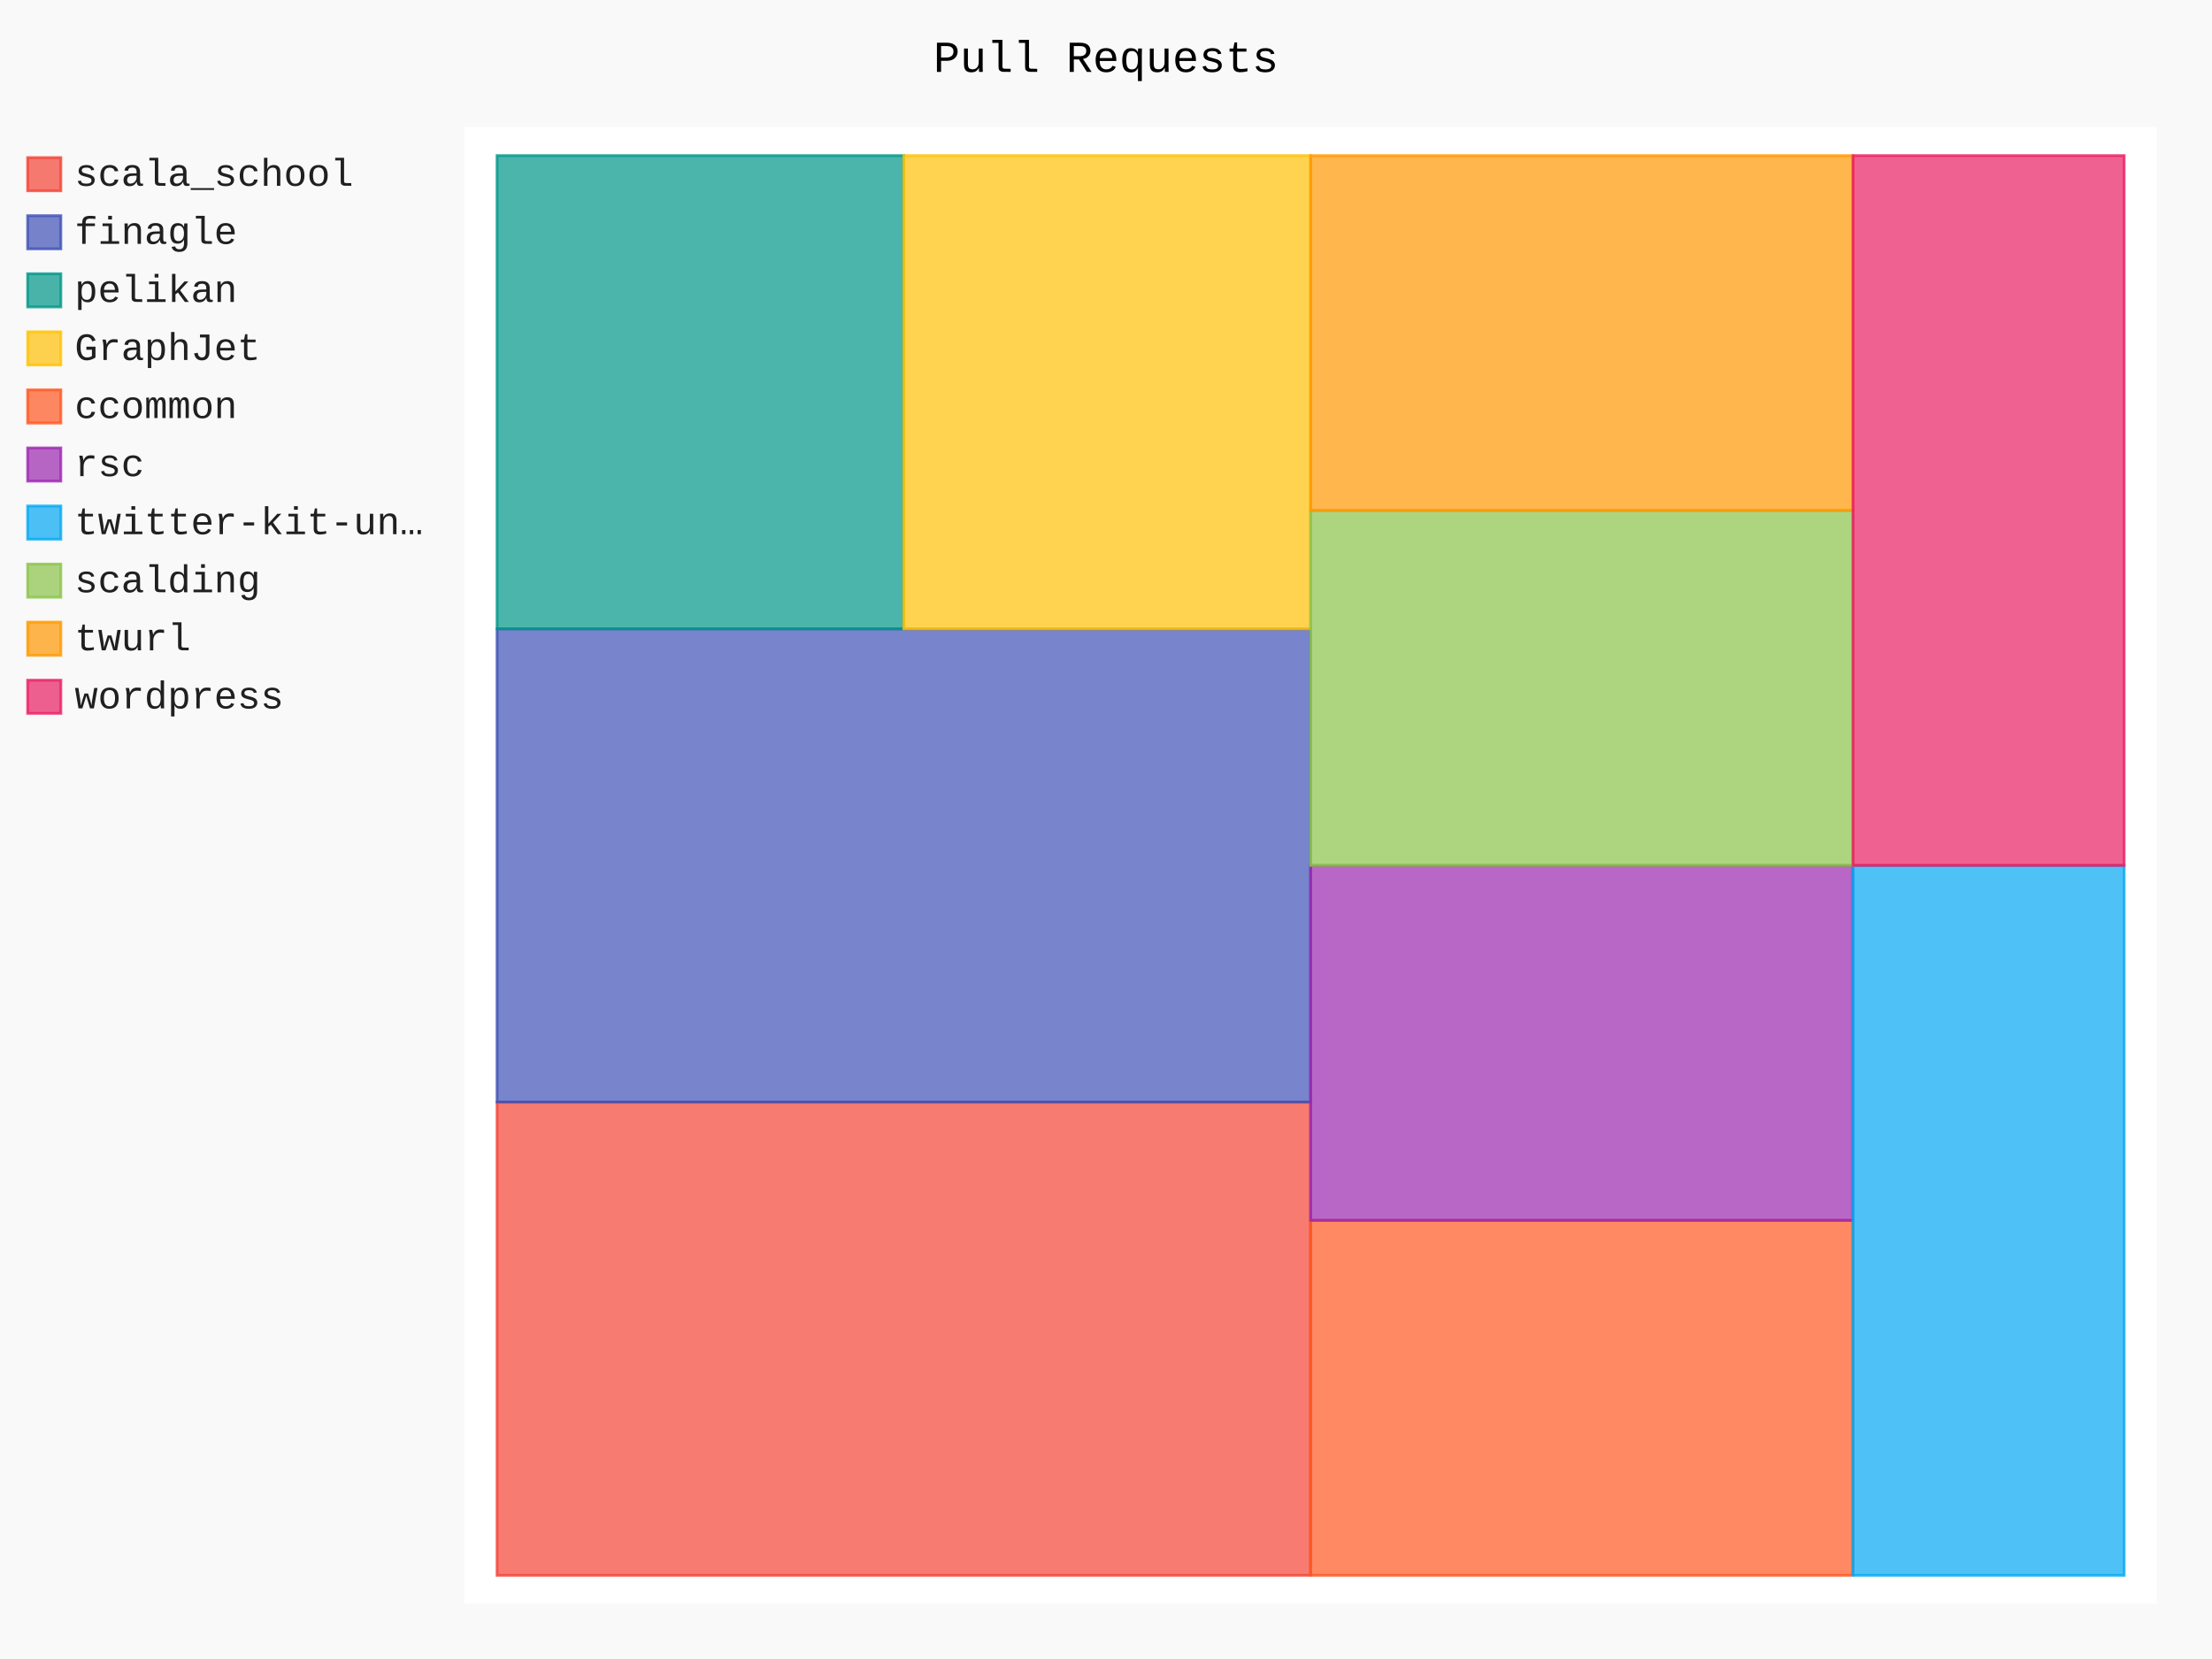
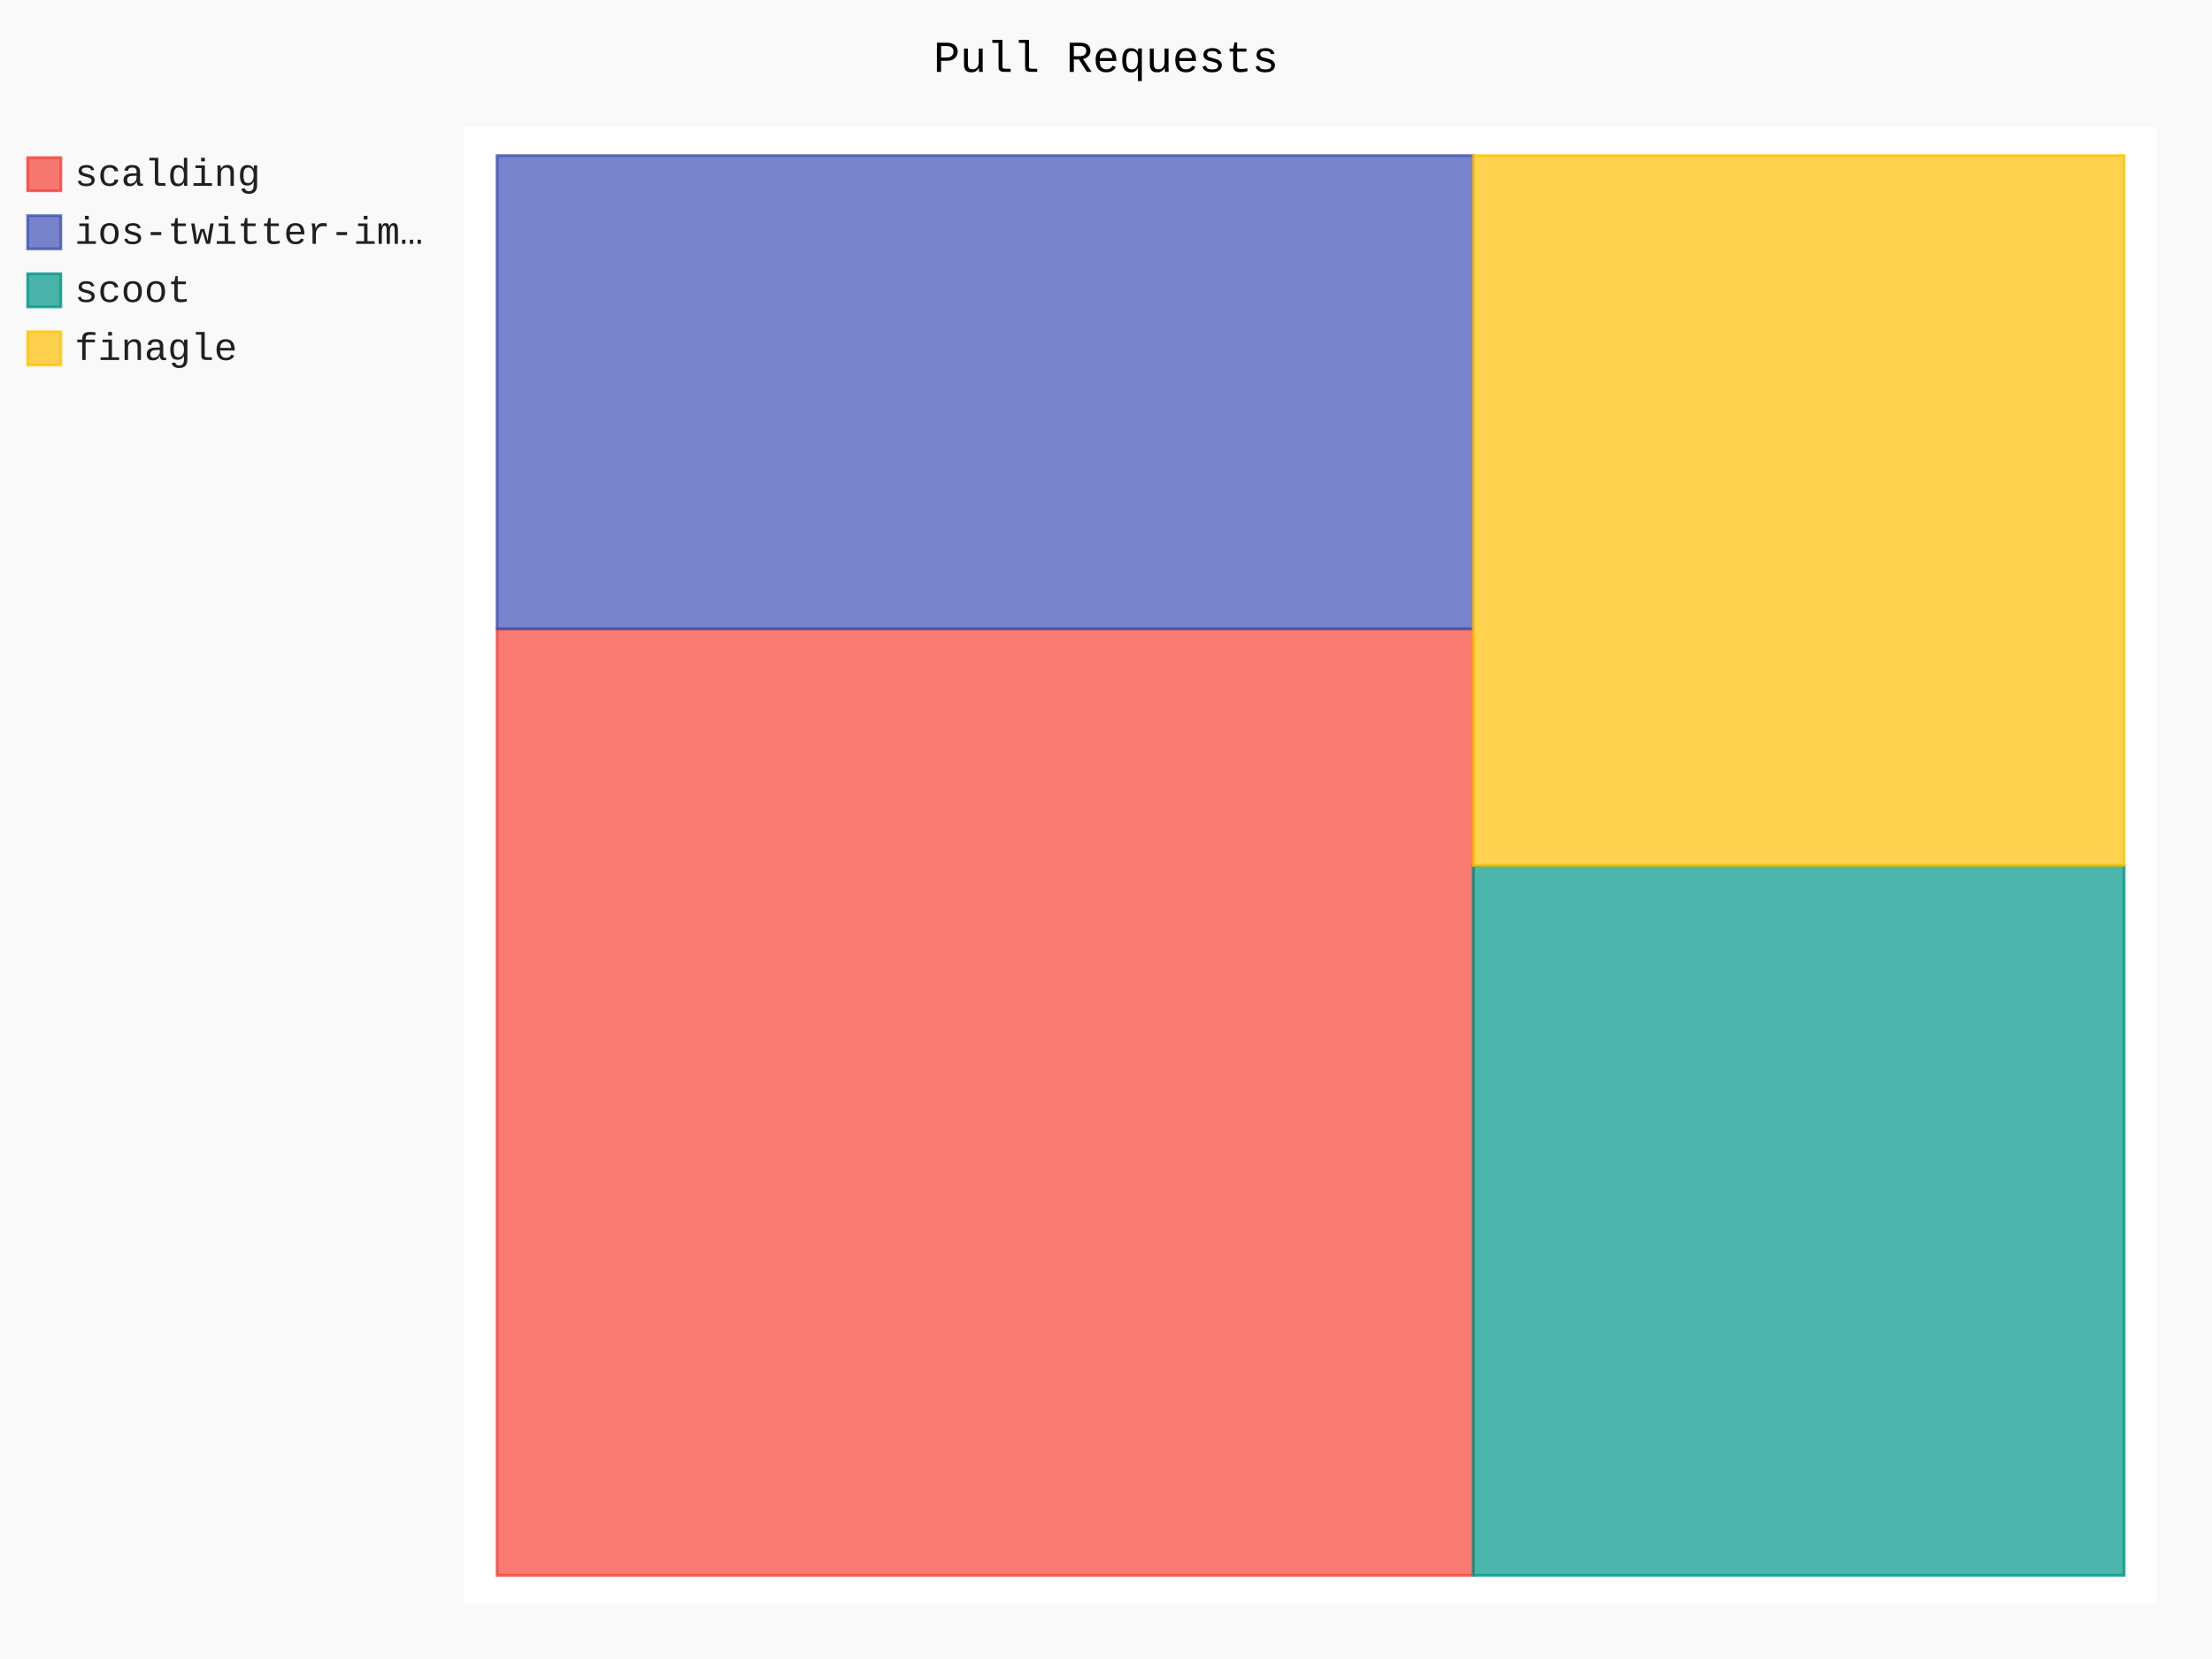
- <svg xmlns="http://www.w3.org/2000/svg" class="pygal-chart" id="chart-b4956524-844e-4de0-8994-8cf725f02929" viewBox="0 0 800 600">
+ <svg xmlns="http://www.w3.org/2000/svg" class="pygal-chart" id="chart-c9b2a82a-d2a7-4f07-aeb0-4d0591aefddd" viewBox="0 0 800 600">
  <defs>
-     <style type="text/css">#chart-b4956524-844e-4de0-8994-8cf725f02929{-webkit-user-select:none;-webkit-font-smoothing:antialiased;font-family:Consolas,"Liberation Mono",Menlo,Courier,monospace}#chart-b4956524-844e-4de0-8994-8cf725f02929 .title{font-family:Consolas,"Liberation Mono",Menlo,Courier,monospace;font-size:16px}#chart-b4956524-844e-4de0-8994-8cf725f02929 .legends .legend text{font-family:Consolas,"Liberation Mono",Menlo,Courier,monospace;font-size:14px}#chart-b4956524-844e-4de0-8994-8cf725f02929 .axis text{font-family:Consolas,"Liberation Mono",Menlo,Courier,monospace;font-size:10px}#chart-b4956524-844e-4de0-8994-8cf725f02929 .axis text.major{font-family:Consolas,"Liberation Mono",Menlo,Courier,monospace;font-size:10px}#chart-b4956524-844e-4de0-8994-8cf725f02929 .text-overlay text.value{font-family:Consolas,"Liberation Mono",Menlo,Courier,monospace;font-size:16px}#chart-b4956524-844e-4de0-8994-8cf725f02929 .text-overlay text.label{font-family:Consolas,"Liberation Mono",Menlo,Courier,monospace;font-size:10px}#chart-b4956524-844e-4de0-8994-8cf725f02929 .tooltip{font-family:Consolas,"Liberation Mono",Menlo,Courier,monospace;font-size:14px}#chart-b4956524-844e-4de0-8994-8cf725f02929 text.no_data{font-family:Consolas,"Liberation Mono",Menlo,Courier,monospace;font-size:64px}
- #chart-b4956524-844e-4de0-8994-8cf725f02929{background-color:rgba(249,249,249,1)}#chart-b4956524-844e-4de0-8994-8cf725f02929 path,#chart-b4956524-844e-4de0-8994-8cf725f02929 line,#chart-b4956524-844e-4de0-8994-8cf725f02929 rect,#chart-b4956524-844e-4de0-8994-8cf725f02929 circle{-webkit-transition:150ms;-moz-transition:150ms;transition:150ms}#chart-b4956524-844e-4de0-8994-8cf725f02929 .graph &gt; .background{fill:rgba(249,249,249,1)}#chart-b4956524-844e-4de0-8994-8cf725f02929 .plot &gt; .background{fill:rgba(255,255,255,1)}#chart-b4956524-844e-4de0-8994-8cf725f02929 .graph{fill:rgba(0,0,0,.87)}#chart-b4956524-844e-4de0-8994-8cf725f02929 text.no_data{fill:rgba(0,0,0,1)}#chart-b4956524-844e-4de0-8994-8cf725f02929 .title{fill:rgba(0,0,0,1)}#chart-b4956524-844e-4de0-8994-8cf725f02929 .legends .legend text{fill:rgba(0,0,0,.87)}#chart-b4956524-844e-4de0-8994-8cf725f02929 .legends .legend:hover text{fill:rgba(0,0,0,1)}#chart-b4956524-844e-4de0-8994-8cf725f02929 .axis .line{stroke:rgba(0,0,0,1)}#chart-b4956524-844e-4de0-8994-8cf725f02929 .axis .guide.line{stroke:rgba(0,0,0,.54)}#chart-b4956524-844e-4de0-8994-8cf725f02929 .axis .major.line{stroke:rgba(0,0,0,.87)}#chart-b4956524-844e-4de0-8994-8cf725f02929 .axis text.major{fill:rgba(0,0,0,1)}#chart-b4956524-844e-4de0-8994-8cf725f02929 .axis.y .guides:hover .guide.line,#chart-b4956524-844e-4de0-8994-8cf725f02929 .line-graph .axis.x .guides:hover .guide.line,#chart-b4956524-844e-4de0-8994-8cf725f02929 .stackedline-graph .axis.x .guides:hover .guide.line,#chart-b4956524-844e-4de0-8994-8cf725f02929 .xy-graph .axis.x .guides:hover .guide.line{stroke:rgba(0,0,0,1)}#chart-b4956524-844e-4de0-8994-8cf725f02929 .axis .guides:hover text{fill:rgba(0,0,0,1)}#chart-b4956524-844e-4de0-8994-8cf725f02929 .reactive{fill-opacity:.7;stroke-opacity:.8}#chart-b4956524-844e-4de0-8994-8cf725f02929 .ci{stroke:rgba(0,0,0,.87)}#chart-b4956524-844e-4de0-8994-8cf725f02929 .reactive.active,#chart-b4956524-844e-4de0-8994-8cf725f02929 .active .reactive{fill-opacity:.8;stroke-opacity:.9;stroke-width:4}#chart-b4956524-844e-4de0-8994-8cf725f02929 .ci .reactive.active{stroke-width:1.5}#chart-b4956524-844e-4de0-8994-8cf725f02929 .series text{fill:rgba(0,0,0,1)}#chart-b4956524-844e-4de0-8994-8cf725f02929 .tooltip rect{fill:rgba(255,255,255,1);stroke:rgba(0,0,0,1);-webkit-transition:opacity 150ms;-moz-transition:opacity 150ms;transition:opacity 150ms}#chart-b4956524-844e-4de0-8994-8cf725f02929 .tooltip .label{fill:rgba(0,0,0,.87)}#chart-b4956524-844e-4de0-8994-8cf725f02929 .tooltip .label{fill:rgba(0,0,0,.87)}#chart-b4956524-844e-4de0-8994-8cf725f02929 .tooltip .legend{font-size:.8em;fill:rgba(0,0,0,.54)}#chart-b4956524-844e-4de0-8994-8cf725f02929 .tooltip .x_label{font-size:.6em;fill:rgba(0,0,0,1)}#chart-b4956524-844e-4de0-8994-8cf725f02929 .tooltip .xlink{font-size:.5em;text-decoration:underline}#chart-b4956524-844e-4de0-8994-8cf725f02929 .tooltip .value{font-size:1.5em}#chart-b4956524-844e-4de0-8994-8cf725f02929 .bound{font-size:.5em}#chart-b4956524-844e-4de0-8994-8cf725f02929 .max-value{font-size:.75em;fill:rgba(0,0,0,.54)}#chart-b4956524-844e-4de0-8994-8cf725f02929 .map-element{fill:rgba(255,255,255,1);stroke:rgba(0,0,0,.54) !important}#chart-b4956524-844e-4de0-8994-8cf725f02929 .map-element .reactive{fill-opacity:inherit;stroke-opacity:inherit}#chart-b4956524-844e-4de0-8994-8cf725f02929 .color-0,#chart-b4956524-844e-4de0-8994-8cf725f02929 .color-0 a:visited{stroke:#F44336;fill:#F44336}#chart-b4956524-844e-4de0-8994-8cf725f02929 .color-1,#chart-b4956524-844e-4de0-8994-8cf725f02929 .color-1 a:visited{stroke:#3F51B5;fill:#3F51B5}#chart-b4956524-844e-4de0-8994-8cf725f02929 .color-2,#chart-b4956524-844e-4de0-8994-8cf725f02929 .color-2 a:visited{stroke:#009688;fill:#009688}#chart-b4956524-844e-4de0-8994-8cf725f02929 .color-3,#chart-b4956524-844e-4de0-8994-8cf725f02929 .color-3 a:visited{stroke:#FFC107;fill:#FFC107}#chart-b4956524-844e-4de0-8994-8cf725f02929 .color-4,#chart-b4956524-844e-4de0-8994-8cf725f02929 .color-4 a:visited{stroke:#FF5722;fill:#FF5722}#chart-b4956524-844e-4de0-8994-8cf725f02929 .color-5,#chart-b4956524-844e-4de0-8994-8cf725f02929 .color-5 a:visited{stroke:#9C27B0;fill:#9C27B0}#chart-b4956524-844e-4de0-8994-8cf725f02929 .color-6,#chart-b4956524-844e-4de0-8994-8cf725f02929 .color-6 a:visited{stroke:#03A9F4;fill:#03A9F4}#chart-b4956524-844e-4de0-8994-8cf725f02929 .color-7,#chart-b4956524-844e-4de0-8994-8cf725f02929 .color-7 a:visited{stroke:#8BC34A;fill:#8BC34A}#chart-b4956524-844e-4de0-8994-8cf725f02929 .color-8,#chart-b4956524-844e-4de0-8994-8cf725f02929 .color-8 a:visited{stroke:#FF9800;fill:#FF9800}#chart-b4956524-844e-4de0-8994-8cf725f02929 .color-9,#chart-b4956524-844e-4de0-8994-8cf725f02929 .color-9 a:visited{stroke:#E91E63;fill:#E91E63}#chart-b4956524-844e-4de0-8994-8cf725f02929 .text-overlay .color-0 text{fill:black}#chart-b4956524-844e-4de0-8994-8cf725f02929 .text-overlay .color-1 text{fill:black}#chart-b4956524-844e-4de0-8994-8cf725f02929 .text-overlay .color-2 text{fill:black}#chart-b4956524-844e-4de0-8994-8cf725f02929 .text-overlay .color-3 text{fill:black}#chart-b4956524-844e-4de0-8994-8cf725f02929 .text-overlay .color-4 text{fill:black}#chart-b4956524-844e-4de0-8994-8cf725f02929 .text-overlay .color-5 text{fill:black}#chart-b4956524-844e-4de0-8994-8cf725f02929 .text-overlay .color-6 text{fill:black}#chart-b4956524-844e-4de0-8994-8cf725f02929 .text-overlay .color-7 text{fill:black}#chart-b4956524-844e-4de0-8994-8cf725f02929 .text-overlay .color-8 text{fill:black}#chart-b4956524-844e-4de0-8994-8cf725f02929 .text-overlay .color-9 text{fill:black}
- #chart-b4956524-844e-4de0-8994-8cf725f02929 text.no_data{text-anchor:middle}#chart-b4956524-844e-4de0-8994-8cf725f02929 .guide.line{fill:none}#chart-b4956524-844e-4de0-8994-8cf725f02929 .centered{text-anchor:middle}#chart-b4956524-844e-4de0-8994-8cf725f02929 .title{text-anchor:middle}#chart-b4956524-844e-4de0-8994-8cf725f02929 .legends .legend text{fill-opacity:1}#chart-b4956524-844e-4de0-8994-8cf725f02929 .axis.x text{text-anchor:middle}#chart-b4956524-844e-4de0-8994-8cf725f02929 .axis.x:not(.web) text[transform]{text-anchor:start}#chart-b4956524-844e-4de0-8994-8cf725f02929 .axis.x:not(.web) text[transform].backwards{text-anchor:end}#chart-b4956524-844e-4de0-8994-8cf725f02929 .axis.y text{text-anchor:end}#chart-b4956524-844e-4de0-8994-8cf725f02929 .axis.y text[transform].backwards{text-anchor:start}#chart-b4956524-844e-4de0-8994-8cf725f02929 .axis.y2 text{text-anchor:start}#chart-b4956524-844e-4de0-8994-8cf725f02929 .axis.y2 text[transform].backwards{text-anchor:end}#chart-b4956524-844e-4de0-8994-8cf725f02929 .axis .guide.line{stroke-dasharray:4,4}#chart-b4956524-844e-4de0-8994-8cf725f02929 .axis .major.guide.line{stroke-dasharray:6,6}#chart-b4956524-844e-4de0-8994-8cf725f02929 .horizontal .axis.y .guide.line,#chart-b4956524-844e-4de0-8994-8cf725f02929 .horizontal .axis.y2 .guide.line,#chart-b4956524-844e-4de0-8994-8cf725f02929 .vertical .axis.x .guide.line{opacity:0}#chart-b4956524-844e-4de0-8994-8cf725f02929 .horizontal .axis.always_show .guide.line,#chart-b4956524-844e-4de0-8994-8cf725f02929 .vertical .axis.always_show .guide.line{opacity:1 !important}#chart-b4956524-844e-4de0-8994-8cf725f02929 .axis.y .guides:hover .guide.line,#chart-b4956524-844e-4de0-8994-8cf725f02929 .axis.y2 .guides:hover .guide.line,#chart-b4956524-844e-4de0-8994-8cf725f02929 .axis.x .guides:hover .guide.line{opacity:1}#chart-b4956524-844e-4de0-8994-8cf725f02929 .axis .guides:hover text{opacity:1}#chart-b4956524-844e-4de0-8994-8cf725f02929 .nofill{fill:none}#chart-b4956524-844e-4de0-8994-8cf725f02929 .subtle-fill{fill-opacity:.2}#chart-b4956524-844e-4de0-8994-8cf725f02929 .dot{stroke-width:1px;fill-opacity:1}#chart-b4956524-844e-4de0-8994-8cf725f02929 .dot.active{stroke-width:5px}#chart-b4956524-844e-4de0-8994-8cf725f02929 .dot.negative{fill:transparent}#chart-b4956524-844e-4de0-8994-8cf725f02929 text,#chart-b4956524-844e-4de0-8994-8cf725f02929 tspan{stroke:none !important}#chart-b4956524-844e-4de0-8994-8cf725f02929 .series text.active{opacity:1}#chart-b4956524-844e-4de0-8994-8cf725f02929 .tooltip rect{fill-opacity:.95;stroke-width:.5}#chart-b4956524-844e-4de0-8994-8cf725f02929 .tooltip text{fill-opacity:1}#chart-b4956524-844e-4de0-8994-8cf725f02929 .showable{visibility:hidden}#chart-b4956524-844e-4de0-8994-8cf725f02929 .showable.shown{visibility:visible}#chart-b4956524-844e-4de0-8994-8cf725f02929 .gauge-background{fill:rgba(229,229,229,1);stroke:none}#chart-b4956524-844e-4de0-8994-8cf725f02929 .bg-lines{stroke:rgba(249,249,249,1);stroke-width:2px}</style>
+     <style type="text/css">#chart-c9b2a82a-d2a7-4f07-aeb0-4d0591aefddd{-webkit-user-select:none;-webkit-font-smoothing:antialiased;font-family:Consolas,"Liberation Mono",Menlo,Courier,monospace}#chart-c9b2a82a-d2a7-4f07-aeb0-4d0591aefddd .title{font-family:Consolas,"Liberation Mono",Menlo,Courier,monospace;font-size:16px}#chart-c9b2a82a-d2a7-4f07-aeb0-4d0591aefddd .legends .legend text{font-family:Consolas,"Liberation Mono",Menlo,Courier,monospace;font-size:14px}#chart-c9b2a82a-d2a7-4f07-aeb0-4d0591aefddd .axis text{font-family:Consolas,"Liberation Mono",Menlo,Courier,monospace;font-size:10px}#chart-c9b2a82a-d2a7-4f07-aeb0-4d0591aefddd .axis text.major{font-family:Consolas,"Liberation Mono",Menlo,Courier,monospace;font-size:10px}#chart-c9b2a82a-d2a7-4f07-aeb0-4d0591aefddd .text-overlay text.value{font-family:Consolas,"Liberation Mono",Menlo,Courier,monospace;font-size:16px}#chart-c9b2a82a-d2a7-4f07-aeb0-4d0591aefddd .text-overlay text.label{font-family:Consolas,"Liberation Mono",Menlo,Courier,monospace;font-size:10px}#chart-c9b2a82a-d2a7-4f07-aeb0-4d0591aefddd .tooltip{font-family:Consolas,"Liberation Mono",Menlo,Courier,monospace;font-size:14px}#chart-c9b2a82a-d2a7-4f07-aeb0-4d0591aefddd text.no_data{font-family:Consolas,"Liberation Mono",Menlo,Courier,monospace;font-size:64px}
+ #chart-c9b2a82a-d2a7-4f07-aeb0-4d0591aefddd{background-color:rgba(249,249,249,1)}#chart-c9b2a82a-d2a7-4f07-aeb0-4d0591aefddd path,#chart-c9b2a82a-d2a7-4f07-aeb0-4d0591aefddd line,#chart-c9b2a82a-d2a7-4f07-aeb0-4d0591aefddd rect,#chart-c9b2a82a-d2a7-4f07-aeb0-4d0591aefddd circle{-webkit-transition:150ms;-moz-transition:150ms;transition:150ms}#chart-c9b2a82a-d2a7-4f07-aeb0-4d0591aefddd .graph &gt; .background{fill:rgba(249,249,249,1)}#chart-c9b2a82a-d2a7-4f07-aeb0-4d0591aefddd .plot &gt; .background{fill:rgba(255,255,255,1)}#chart-c9b2a82a-d2a7-4f07-aeb0-4d0591aefddd .graph{fill:rgba(0,0,0,.87)}#chart-c9b2a82a-d2a7-4f07-aeb0-4d0591aefddd text.no_data{fill:rgba(0,0,0,1)}#chart-c9b2a82a-d2a7-4f07-aeb0-4d0591aefddd .title{fill:rgba(0,0,0,1)}#chart-c9b2a82a-d2a7-4f07-aeb0-4d0591aefddd .legends .legend text{fill:rgba(0,0,0,.87)}#chart-c9b2a82a-d2a7-4f07-aeb0-4d0591aefddd .legends .legend:hover text{fill:rgba(0,0,0,1)}#chart-c9b2a82a-d2a7-4f07-aeb0-4d0591aefddd .axis .line{stroke:rgba(0,0,0,1)}#chart-c9b2a82a-d2a7-4f07-aeb0-4d0591aefddd .axis .guide.line{stroke:rgba(0,0,0,.54)}#chart-c9b2a82a-d2a7-4f07-aeb0-4d0591aefddd .axis .major.line{stroke:rgba(0,0,0,.87)}#chart-c9b2a82a-d2a7-4f07-aeb0-4d0591aefddd .axis text.major{fill:rgba(0,0,0,1)}#chart-c9b2a82a-d2a7-4f07-aeb0-4d0591aefddd .axis.y .guides:hover .guide.line,#chart-c9b2a82a-d2a7-4f07-aeb0-4d0591aefddd .line-graph .axis.x .guides:hover .guide.line,#chart-c9b2a82a-d2a7-4f07-aeb0-4d0591aefddd .stackedline-graph .axis.x .guides:hover .guide.line,#chart-c9b2a82a-d2a7-4f07-aeb0-4d0591aefddd .xy-graph .axis.x .guides:hover .guide.line{stroke:rgba(0,0,0,1)}#chart-c9b2a82a-d2a7-4f07-aeb0-4d0591aefddd .axis .guides:hover text{fill:rgba(0,0,0,1)}#chart-c9b2a82a-d2a7-4f07-aeb0-4d0591aefddd .reactive{fill-opacity:.7;stroke-opacity:.8}#chart-c9b2a82a-d2a7-4f07-aeb0-4d0591aefddd .ci{stroke:rgba(0,0,0,.87)}#chart-c9b2a82a-d2a7-4f07-aeb0-4d0591aefddd .reactive.active,#chart-c9b2a82a-d2a7-4f07-aeb0-4d0591aefddd .active .reactive{fill-opacity:.8;stroke-opacity:.9;stroke-width:4}#chart-c9b2a82a-d2a7-4f07-aeb0-4d0591aefddd .ci .reactive.active{stroke-width:1.5}#chart-c9b2a82a-d2a7-4f07-aeb0-4d0591aefddd .series text{fill:rgba(0,0,0,1)}#chart-c9b2a82a-d2a7-4f07-aeb0-4d0591aefddd .tooltip rect{fill:rgba(255,255,255,1);stroke:rgba(0,0,0,1);-webkit-transition:opacity 150ms;-moz-transition:opacity 150ms;transition:opacity 150ms}#chart-c9b2a82a-d2a7-4f07-aeb0-4d0591aefddd .tooltip .label{fill:rgba(0,0,0,.87)}#chart-c9b2a82a-d2a7-4f07-aeb0-4d0591aefddd .tooltip .label{fill:rgba(0,0,0,.87)}#chart-c9b2a82a-d2a7-4f07-aeb0-4d0591aefddd .tooltip .legend{font-size:.8em;fill:rgba(0,0,0,.54)}#chart-c9b2a82a-d2a7-4f07-aeb0-4d0591aefddd .tooltip .x_label{font-size:.6em;fill:rgba(0,0,0,1)}#chart-c9b2a82a-d2a7-4f07-aeb0-4d0591aefddd .tooltip .xlink{font-size:.5em;text-decoration:underline}#chart-c9b2a82a-d2a7-4f07-aeb0-4d0591aefddd .tooltip .value{font-size:1.5em}#chart-c9b2a82a-d2a7-4f07-aeb0-4d0591aefddd .bound{font-size:.5em}#chart-c9b2a82a-d2a7-4f07-aeb0-4d0591aefddd .max-value{font-size:.75em;fill:rgba(0,0,0,.54)}#chart-c9b2a82a-d2a7-4f07-aeb0-4d0591aefddd .map-element{fill:rgba(255,255,255,1);stroke:rgba(0,0,0,.54) !important}#chart-c9b2a82a-d2a7-4f07-aeb0-4d0591aefddd .map-element .reactive{fill-opacity:inherit;stroke-opacity:inherit}#chart-c9b2a82a-d2a7-4f07-aeb0-4d0591aefddd .color-0,#chart-c9b2a82a-d2a7-4f07-aeb0-4d0591aefddd .color-0 a:visited{stroke:#F44336;fill:#F44336}#chart-c9b2a82a-d2a7-4f07-aeb0-4d0591aefddd .color-1,#chart-c9b2a82a-d2a7-4f07-aeb0-4d0591aefddd .color-1 a:visited{stroke:#3F51B5;fill:#3F51B5}#chart-c9b2a82a-d2a7-4f07-aeb0-4d0591aefddd .color-2,#chart-c9b2a82a-d2a7-4f07-aeb0-4d0591aefddd .color-2 a:visited{stroke:#009688;fill:#009688}#chart-c9b2a82a-d2a7-4f07-aeb0-4d0591aefddd .color-3,#chart-c9b2a82a-d2a7-4f07-aeb0-4d0591aefddd .color-3 a:visited{stroke:#FFC107;fill:#FFC107}#chart-c9b2a82a-d2a7-4f07-aeb0-4d0591aefddd .text-overlay .color-0 text{fill:black}#chart-c9b2a82a-d2a7-4f07-aeb0-4d0591aefddd .text-overlay .color-1 text{fill:black}#chart-c9b2a82a-d2a7-4f07-aeb0-4d0591aefddd .text-overlay .color-2 text{fill:black}#chart-c9b2a82a-d2a7-4f07-aeb0-4d0591aefddd .text-overlay .color-3 text{fill:black}
+ #chart-c9b2a82a-d2a7-4f07-aeb0-4d0591aefddd text.no_data{text-anchor:middle}#chart-c9b2a82a-d2a7-4f07-aeb0-4d0591aefddd .guide.line{fill:none}#chart-c9b2a82a-d2a7-4f07-aeb0-4d0591aefddd .centered{text-anchor:middle}#chart-c9b2a82a-d2a7-4f07-aeb0-4d0591aefddd .title{text-anchor:middle}#chart-c9b2a82a-d2a7-4f07-aeb0-4d0591aefddd .legends .legend text{fill-opacity:1}#chart-c9b2a82a-d2a7-4f07-aeb0-4d0591aefddd .axis.x text{text-anchor:middle}#chart-c9b2a82a-d2a7-4f07-aeb0-4d0591aefddd .axis.x:not(.web) text[transform]{text-anchor:start}#chart-c9b2a82a-d2a7-4f07-aeb0-4d0591aefddd .axis.x:not(.web) text[transform].backwards{text-anchor:end}#chart-c9b2a82a-d2a7-4f07-aeb0-4d0591aefddd .axis.y text{text-anchor:end}#chart-c9b2a82a-d2a7-4f07-aeb0-4d0591aefddd .axis.y text[transform].backwards{text-anchor:start}#chart-c9b2a82a-d2a7-4f07-aeb0-4d0591aefddd .axis.y2 text{text-anchor:start}#chart-c9b2a82a-d2a7-4f07-aeb0-4d0591aefddd .axis.y2 text[transform].backwards{text-anchor:end}#chart-c9b2a82a-d2a7-4f07-aeb0-4d0591aefddd .axis .guide.line{stroke-dasharray:4,4}#chart-c9b2a82a-d2a7-4f07-aeb0-4d0591aefddd .axis .major.guide.line{stroke-dasharray:6,6}#chart-c9b2a82a-d2a7-4f07-aeb0-4d0591aefddd .horizontal .axis.y .guide.line,#chart-c9b2a82a-d2a7-4f07-aeb0-4d0591aefddd .horizontal .axis.y2 .guide.line,#chart-c9b2a82a-d2a7-4f07-aeb0-4d0591aefddd .vertical .axis.x .guide.line{opacity:0}#chart-c9b2a82a-d2a7-4f07-aeb0-4d0591aefddd .horizontal .axis.always_show .guide.line,#chart-c9b2a82a-d2a7-4f07-aeb0-4d0591aefddd .vertical .axis.always_show .guide.line{opacity:1 !important}#chart-c9b2a82a-d2a7-4f07-aeb0-4d0591aefddd .axis.y .guides:hover .guide.line,#chart-c9b2a82a-d2a7-4f07-aeb0-4d0591aefddd .axis.y2 .guides:hover .guide.line,#chart-c9b2a82a-d2a7-4f07-aeb0-4d0591aefddd .axis.x .guides:hover .guide.line{opacity:1}#chart-c9b2a82a-d2a7-4f07-aeb0-4d0591aefddd .axis .guides:hover text{opacity:1}#chart-c9b2a82a-d2a7-4f07-aeb0-4d0591aefddd .nofill{fill:none}#chart-c9b2a82a-d2a7-4f07-aeb0-4d0591aefddd .subtle-fill{fill-opacity:.2}#chart-c9b2a82a-d2a7-4f07-aeb0-4d0591aefddd .dot{stroke-width:1px;fill-opacity:1}#chart-c9b2a82a-d2a7-4f07-aeb0-4d0591aefddd .dot.active{stroke-width:5px}#chart-c9b2a82a-d2a7-4f07-aeb0-4d0591aefddd .dot.negative{fill:transparent}#chart-c9b2a82a-d2a7-4f07-aeb0-4d0591aefddd text,#chart-c9b2a82a-d2a7-4f07-aeb0-4d0591aefddd tspan{stroke:none !important}#chart-c9b2a82a-d2a7-4f07-aeb0-4d0591aefddd .series text.active{opacity:1}#chart-c9b2a82a-d2a7-4f07-aeb0-4d0591aefddd .tooltip rect{fill-opacity:.95;stroke-width:.5}#chart-c9b2a82a-d2a7-4f07-aeb0-4d0591aefddd .tooltip text{fill-opacity:1}#chart-c9b2a82a-d2a7-4f07-aeb0-4d0591aefddd .showable{visibility:hidden}#chart-c9b2a82a-d2a7-4f07-aeb0-4d0591aefddd .showable.shown{visibility:visible}#chart-c9b2a82a-d2a7-4f07-aeb0-4d0591aefddd .gauge-background{fill:rgba(229,229,229,1);stroke:none}#chart-c9b2a82a-d2a7-4f07-aeb0-4d0591aefddd .bg-lines{stroke:rgba(249,249,249,1);stroke-width:2px}</style>
  </defs>
  <g class="graph treemap-graph vertical">
    <rect class="background" height="600" width="800" x="0" y="0" />
    <g class="plot" transform="translate(168, 46)">
      <rect class="background" height="534" width="612.0" x="0" y="0" />
      <g class="series serie-0 color-0">
        <g class="rects">
          <g class="rect">
-             <rect class="rect reactive tooltip-trigger" height="171.154" width="294.231" x="11.769" y="352.577" />
+             <rect class="rect reactive tooltip-trigger" height="342.308" width="353.077" x="11.769" y="181.423" />
          </g>
        </g>
      </g>
      <g class="series serie-1 color-1">
        <g class="rects">
          <g class="rect">
-             <rect class="rect reactive tooltip-trigger" height="171.154" width="294.231" x="11.769" y="181.423" />
+             <rect class="rect reactive tooltip-trigger" height="171.154" width="353.077" x="11.769" y="10.269" />
          </g>
        </g>
      </g>
      <g class="series serie-2 color-2">
        <g class="rects">
          <g class="rect">
-             <rect class="rect reactive tooltip-trigger" height="171.154" width="147.115" x="11.769" y="10.269" />
+             <rect class="rect reactive tooltip-trigger" height="256.731" width="235.385" x="364.846" y="267.0" />
          </g>
        </g>
      </g>
      <g class="series serie-3 color-3">
        <g class="rects">
          <g class="rect">
-             <rect class="rect reactive tooltip-trigger" height="171.154" width="147.115" x="158.885" y="10.269" />
-           </g>
-         </g>
-       </g>
-       <g class="series serie-4 color-4">
-         <g class="rects">
-           <g class="rect">
-             <rect class="rect reactive tooltip-trigger" height="128.365" width="196.154" x="306.0" y="395.365" />
-           </g>
-         </g>
-       </g>
-       <g class="series serie-5 color-5">
-         <g class="rects">
-           <g class="rect">
-             <rect class="rect reactive tooltip-trigger" height="128.365" width="196.154" x="306.0" y="267" />
-           </g>
-         </g>
-       </g>
-       <g class="series serie-6 color-6">
-         <g class="rects">
-           <g class="rect">
-             <rect class="rect reactive tooltip-trigger" height="256.731" width="98.077" x="502.154" y="267" />
-           </g>
-         </g>
-       </g>
-       <g class="series serie-7 color-7">
-         <g class="rects">
-           <g class="rect">
-             <rect class="rect reactive tooltip-trigger" height="128.365" width="196.154" x="306.0" y="138.635" />
-           </g>
-         </g>
-       </g>
-       <g class="series serie-8 color-8">
-         <g class="rects">
-           <g class="rect">
-             <rect class="rect reactive tooltip-trigger" height="128.365" width="196.154" x="306.0" y="10.269" />
-           </g>
-         </g>
-       </g>
-       <g class="series serie-9 color-9">
-         <g class="rects">
-           <g class="rect">
-             <rect class="rect reactive tooltip-trigger" height="256.731" width="98.077" x="502.154" y="10.269" />
+             <rect class="rect reactive tooltip-trigger" height="256.731" width="235.385" x="364.846" y="10.269" />
          </g>
        </g>
      </g>
    </g>
    <g class="titles">
      <text class="title plot_title" x="400.0" y="26">Pull Requests</text>
    </g>
    <g class="plot overlay" transform="translate(168, 46)">
      <g class="series serie-0 color-0" />
      <g class="series serie-1 color-1" />
      <g class="series serie-2 color-2" />
      <g class="series serie-3 color-3" />
-       <g class="series serie-4 color-4" />
-       <g class="series serie-5 color-5" />
-       <g class="series serie-6 color-6" />
-       <g class="series serie-7 color-7" />
-       <g class="series serie-8 color-8" />
-       <g class="series serie-9 color-9" />
    </g>
    <g class="plot text-overlay" transform="translate(168, 46)">
      <g class="series serie-0 color-0" />
      <g class="series serie-1 color-1" />
      <g class="series serie-2 color-2" />
      <g class="series serie-3 color-3" />
-       <g class="series serie-4 color-4" />
-       <g class="series serie-5 color-5" />
-       <g class="series serie-6 color-6" />
-       <g class="series serie-7 color-7" />
-       <g class="series serie-8 color-8" />
-       <g class="series serie-9 color-9" />
    </g>
    <g class="plot tooltip-overlay" transform="translate(168, 46)">
      <g class="tooltip" style="opacity: 0" transform="translate(0 0)">
        <rect class="tooltip-box" height="0" rx="0" ry="0" width="0" />
        <g class="text" />
      </g>
    </g>
    <g class="legends" transform="translate(10, 56)">
      <g class="legend reactive activate-serie" id="activate-serie-0">
        <rect class="color-0 reactive" height="12" width="12" x="0.0" y="1.0" />
-         <text x="17.0" y="11.2">scala_school</text>
+         <text x="17.0" y="11.2">scalding</text>
      </g>
      <g class="legend reactive activate-serie" id="activate-serie-1">
        <rect class="color-1 reactive" height="12" width="12" x="0.0" y="22.0" />
-         <text x="17.0" y="32.2">finagle</text>
+         <text x="17.0" y="32.2">ios-twitter-im…</text>
      </g>
      <g class="legend reactive activate-serie" id="activate-serie-2">
        <rect class="color-2 reactive" height="12" width="12" x="0.0" y="43.0" />
-         <text x="17.0" y="53.2">pelikan</text>
+         <text x="17.0" y="53.2">scoot</text>
      </g>
      <g class="legend reactive activate-serie" id="activate-serie-3">
        <rect class="color-3 reactive" height="12" width="12" x="0.0" y="64.0" />
-         <text x="17.0" y="74.2">GraphJet</text>
-       </g>
-       <g class="legend reactive activate-serie" id="activate-serie-4">
-         <rect class="color-4 reactive" height="12" width="12" x="0.0" y="85.0" />
-         <text x="17.0" y="95.2">ccommon</text>
-       </g>
-       <g class="legend reactive activate-serie" id="activate-serie-5">
-         <rect class="color-5 reactive" height="12" width="12" x="0.0" y="106.0" />
-         <text x="17.0" y="116.2">rsc</text>
-       </g>
-       <g class="legend reactive activate-serie" id="activate-serie-6">
-         <rect class="color-6 reactive" height="12" width="12" x="0.0" y="127.0" />
-         <text x="17.0" y="137.2">twitter-kit-un…</text>
-       </g>
-       <g class="legend reactive activate-serie" id="activate-serie-7">
-         <rect class="color-7 reactive" height="12" width="12" x="0.0" y="148.0" />
-         <text x="17.0" y="158.2">scalding</text>
-       </g>
-       <g class="legend reactive activate-serie" id="activate-serie-8">
-         <rect class="color-8 reactive" height="12" width="12" x="0.0" y="169.0" />
-         <text x="17.0" y="179.2">twurl</text>
-       </g>
-       <g class="legend reactive activate-serie" id="activate-serie-9">
-         <rect class="color-9 reactive" height="12" width="12" x="0.0" y="190.0" />
-         <text x="17.0" y="200.2">wordpress</text>
+         <text x="17.0" y="74.2">finagle</text>
      </g>
    </g>
    <g class="legends" transform="translate(790, 56)" />
  </g>
</svg>
